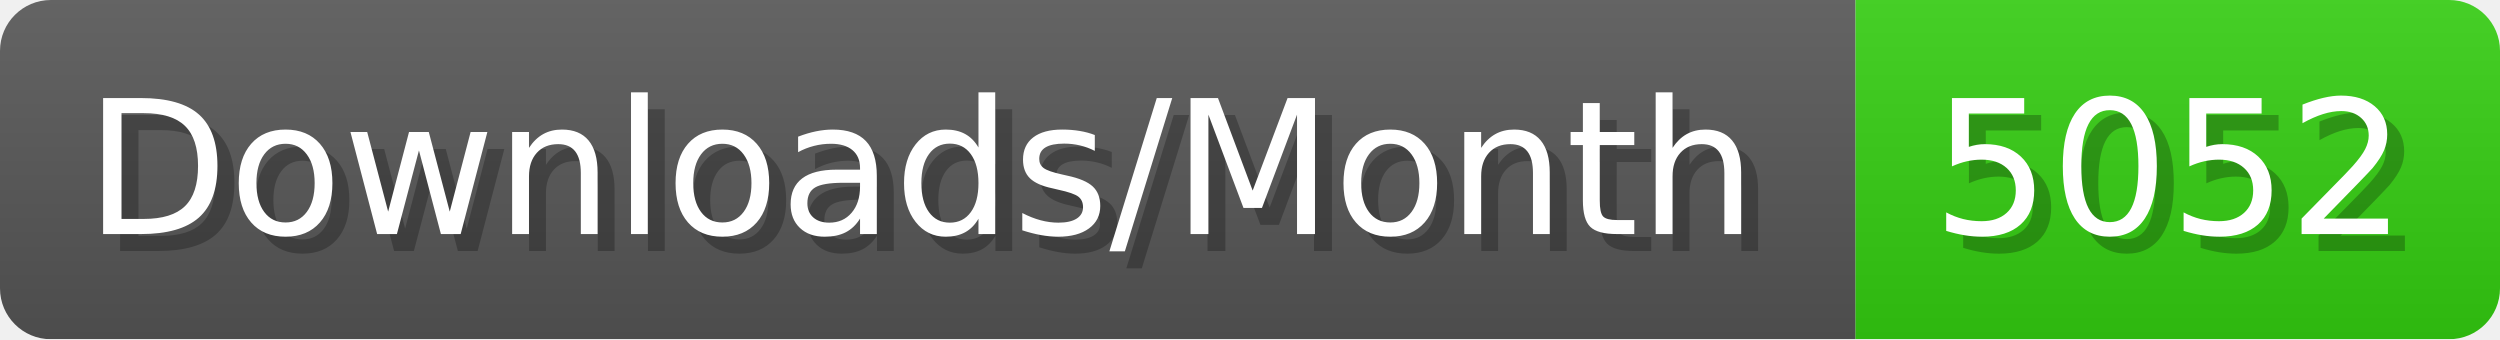
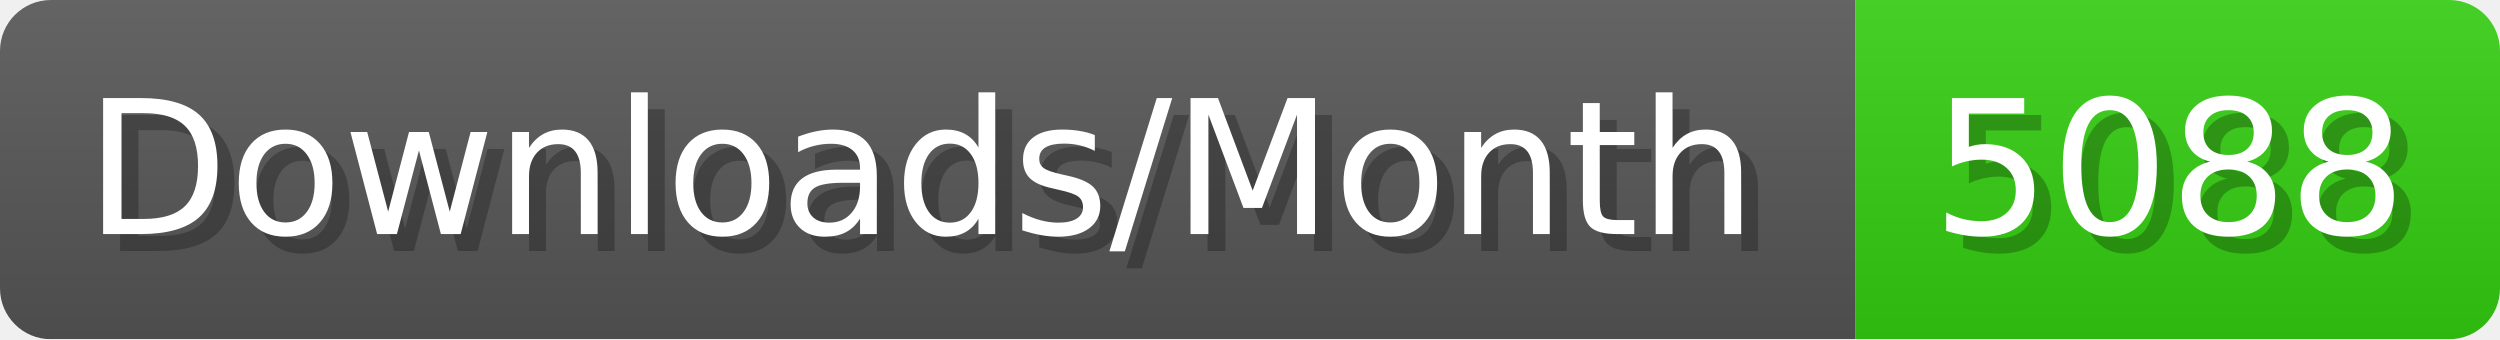
- <svg xmlns="http://www.w3.org/2000/svg" width="147.4" height="20" viewBox="0 0 1474 200" role="img" aria-label="Downloads/Month: 5052">
+ <svg xmlns="http://www.w3.org/2000/svg" width="147.4" height="20" viewBox="0 0 1474 200" role="img" aria-label="Downloads/Month: 5088">
  <linearGradient id="YlXUI" x2="0" y2="100%">
    <stop offset="0" stop-opacity=".1" stop-color="#EEE" />
    <stop offset="1" stop-opacity=".1" />
  </linearGradient>
  <mask id="JHhop">
    <rect width="1474" height="200" rx="30" fill="#FFF" />
  </mask>
  <g mask="url(#JHhop)">
    <rect width="1094" height="200" fill="#555" />
    <rect width="380" height="200" fill="#3C1" x="1094" />
    <rect width="1474" height="200" fill="url(#YlXUI)" />
  </g>
  <g aria-hidden="true" fill="#fff" text-anchor="start" font-family="Verdana,DejaVu Sans,sans-serif" font-size="110">
    <text x="60" y="148" textLength="994" fill="#000" opacity="0.25">Downloads/Month</text>
    <text x="50" y="138" textLength="994">Downloads/Month</text>
-     <text x="1149" y="148" textLength="280" fill="#000" opacity="0.25">5052</text>
-     <text x="1139" y="138" textLength="280">5052</text>
+     <text x="1149" y="148" textLength="280" fill="#000" opacity="0.25">5088</text>
+     <text x="1139" y="138" textLength="280">5088</text>
  </g>
</svg>
